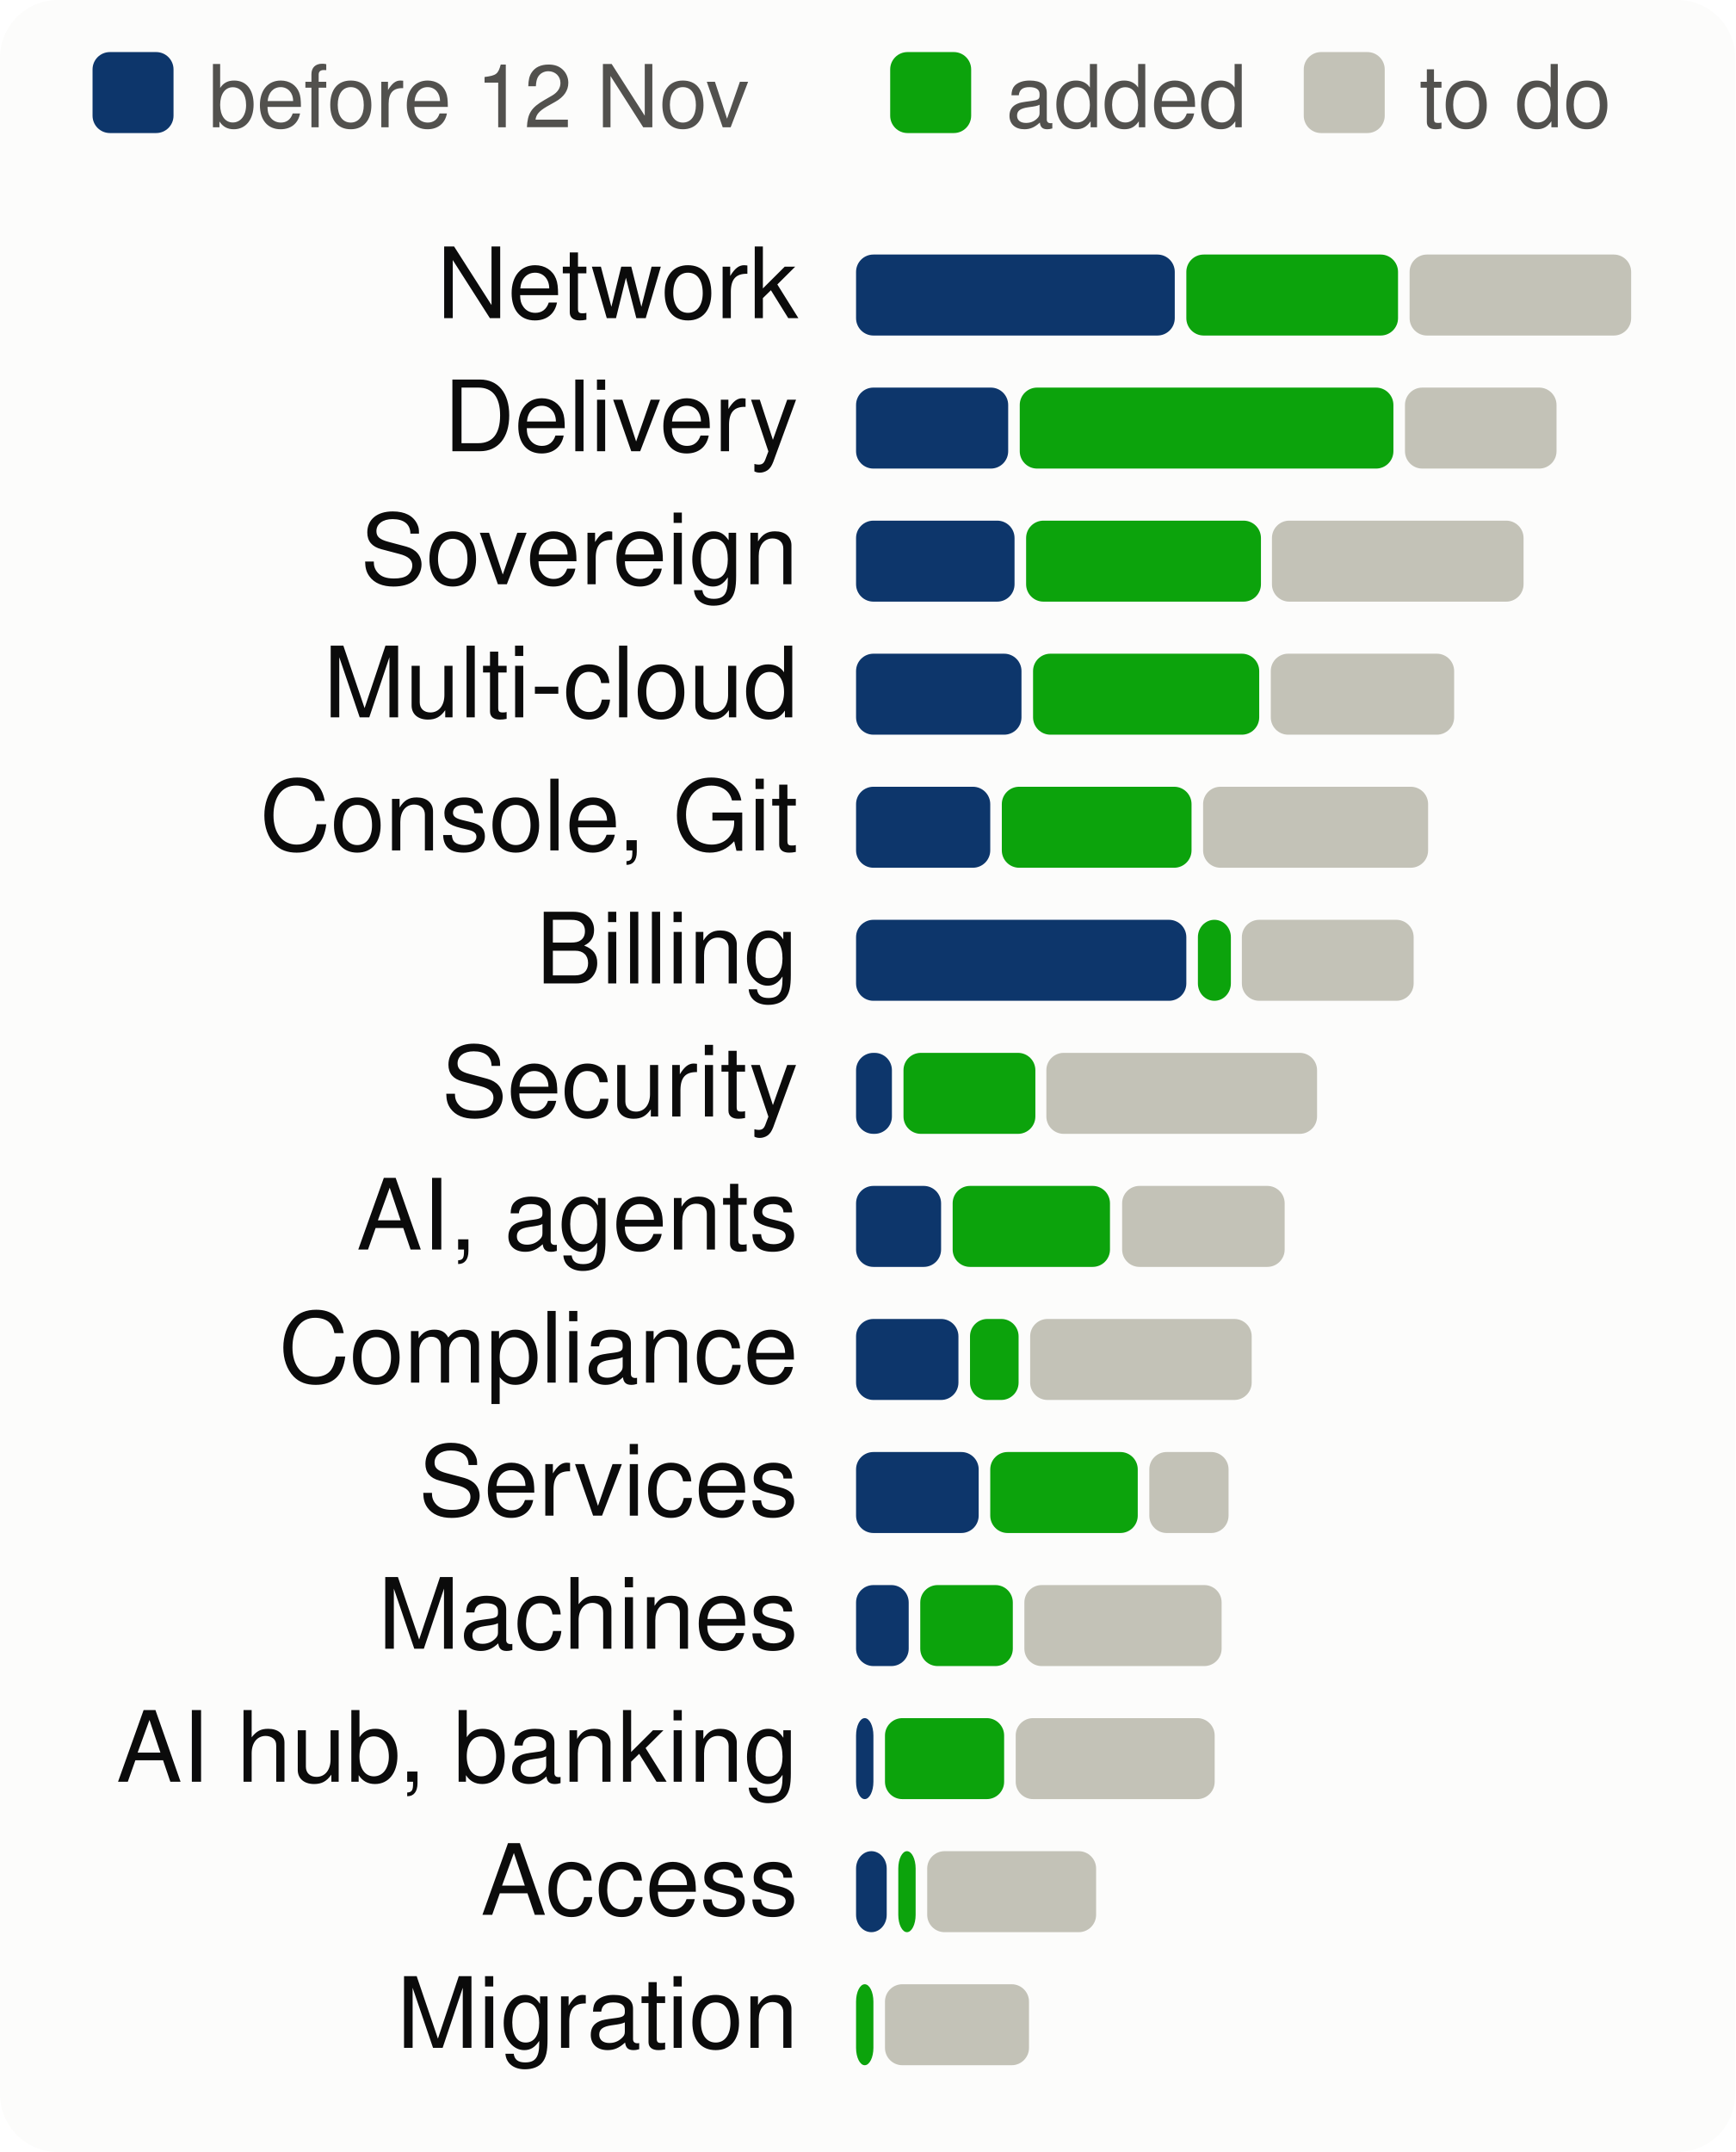
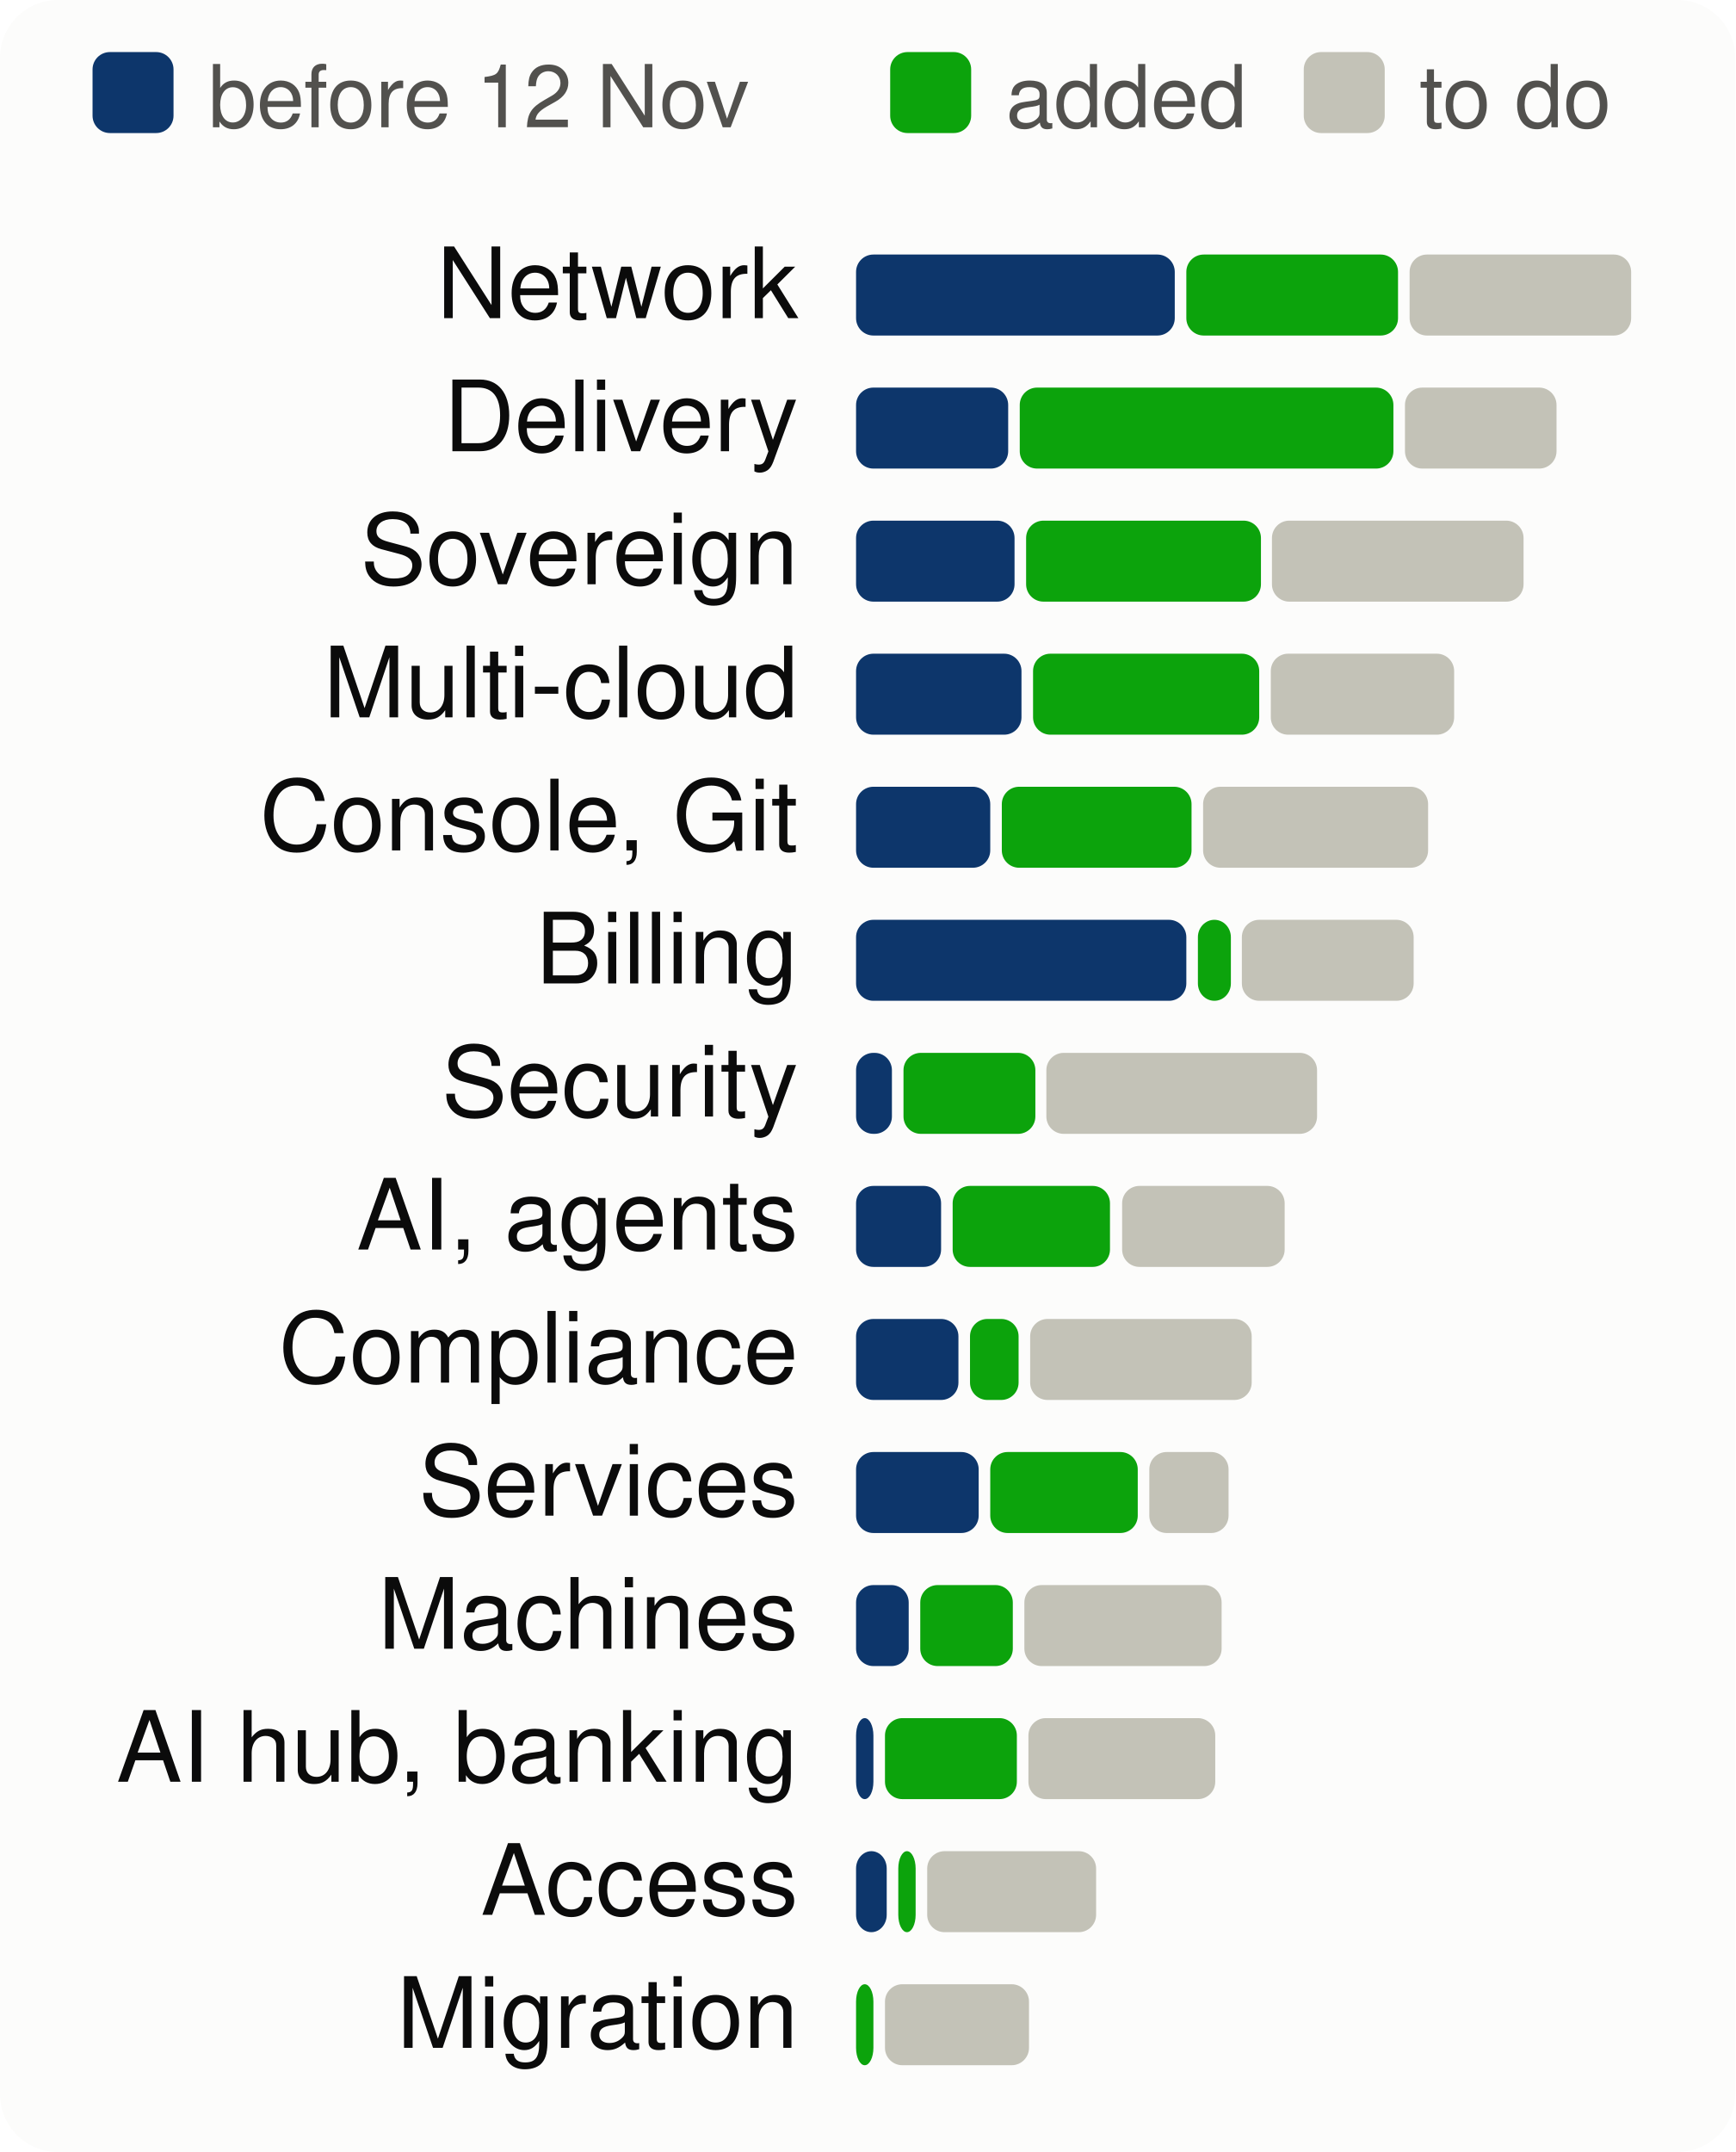
<svg xmlns="http://www.w3.org/2000/svg" viewBox="0 0 300 372" width="300" height="372" font-family="system-ui,-apple-system,Segoe UI,Helvetica,Arial,sans-serif" font-size="18" role="img" aria-label="Progress per product area, to scale">
  <style>.h{paint-order:stroke;stroke:#fcfcfb;stroke-width:3px;stroke-linejoin:round}.rg{stroke:#fcfcfb}@media (prefers-color-scheme: dark){.bg{fill:#1a1a19}.t1{fill:#f0efec}.t2{fill:#c3c2b7}.gr{stroke:#2c2c2a}.ax{stroke:#383835}.ld{stroke:#383835}.br{stroke:#c3c2b7}.m{stroke:#3987e5}.dp{stroke:#d95926}.v{stroke:#199e70}.i2{stroke:#c3c2b7}.i1{stroke:#f0efec}.f1{fill:#3987e5}.f2{fill:#d95926}.f3{fill:#199e70}.f4{fill:#c98500}.ev{fill:#c3c2b7}.inv{fill:#1a1a19}.done{fill:#cde2fb}.todo{fill:#52514e}.tile{fill:#262624}.h,.rg{stroke:#1a1a19}}</style>
  <rect width="300" height="372" rx="10" class="bg" fill="#fcfcfb" />
  <rect x="16" y="9" width="14" height="14" rx="3" class="done" fill="#0d366b" />
  <text x="36" y="22" class="t2" fill="#52514e" font-size="15">before 12 Nov</text>
  <rect x="153.9" y="9" width="14" height="14" rx="3" class="gain" fill="#0ca30c" />
  <text x="173.9" y="22" class="t2" fill="#52514e" font-size="15">added</text>
  <rect x="225.4" y="9" width="14" height="14" rx="3" class="todo" fill="#c3c2b7" />
  <text x="245.4" y="22" class="t2" fill="#52514e" font-size="15">to do</text>
  <text x="138" y="55" text-anchor="end" class="t1" fill="#0b0b0b" font-size="17">Network</text>
  <rect x="148.0" y="44" width="55.1" height="14" rx="3" class="done" fill="#0d366b" />
  <rect x="205.1" y="44" width="36.6" height="14" rx="3" class="gain" fill="#0ca30c" />
  <rect x="243.7" y="44" width="38.3" height="14" rx="3" class="todo" fill="#c3c2b7" />
  <text x="138" y="78" text-anchor="end" class="t1" fill="#0b0b0b" font-size="17">Delivery</text>
  <rect x="148.0" y="67" width="26.3" height="14" rx="3" class="done" fill="#0d366b" />
  <rect x="176.3" y="67" width="64.6" height="14" rx="3" class="gain" fill="#0ca30c" />
  <rect x="242.9" y="67" width="26.2" height="14" rx="3" class="todo" fill="#c3c2b7" />
  <text x="138" y="101" text-anchor="end" class="t1" fill="#0b0b0b" font-size="17">Sovereign</text>
  <rect x="148.0" y="90" width="27.4" height="14" rx="3" class="done" fill="#0d366b" />
  <rect x="177.4" y="90" width="40.6" height="14" rx="3" class="gain" fill="#0ca30c" />
  <rect x="219.9" y="90" width="43.5" height="14" rx="3" class="todo" fill="#c3c2b7" />
  <text x="138" y="124" text-anchor="end" class="t1" fill="#0b0b0b" font-size="17">Multi-cloud</text>
  <rect x="148.0" y="113" width="28.6" height="14" rx="3" class="done" fill="#0d366b" />
  <rect x="178.6" y="113" width="39.1" height="14" rx="3" class="gain" fill="#0ca30c" />
  <rect x="219.7" y="113" width="31.7" height="14" rx="3" class="todo" fill="#c3c2b7" />
  <text x="138" y="147" text-anchor="end" class="t1" fill="#0b0b0b" font-size="17">Console, Git</text>
  <rect x="148.0" y="136" width="23.2" height="14" rx="3" class="done" fill="#0d366b" />
  <rect x="173.2" y="136" width="32.8" height="14" rx="3" class="gain" fill="#0ca30c" />
  <rect x="208.0" y="136" width="38.9" height="14" rx="3" class="todo" fill="#c3c2b7" />
  <text x="138" y="170" text-anchor="end" class="t1" fill="#0b0b0b" font-size="17">Billing</text>
  <rect x="148.0" y="159" width="57.1" height="14" rx="3" class="done" fill="#0d366b" />
  <rect x="207.1" y="159" width="5.7" height="14" rx="3" class="gain" fill="#0ca30c" />
  <rect x="214.7" y="159" width="29.7" height="14" rx="3" class="todo" fill="#c3c2b7" />
  <text x="138" y="193" text-anchor="end" class="t1" fill="#0b0b0b" font-size="17">Security</text>
  <rect x="148.0" y="182" width="6.2" height="14" rx="3" class="done" fill="#0d366b" />
  <rect x="156.2" y="182" width="22.8" height="14" rx="3" class="gain" fill="#0ca30c" />
  <rect x="180.9" y="182" width="46.8" height="14" rx="3" class="todo" fill="#c3c2b7" />
  <text x="138" y="216" text-anchor="end" class="t1" fill="#0b0b0b" font-size="17">AI, agents</text>
  <rect x="148.0" y="205" width="14.7" height="14" rx="3" class="done" fill="#0d366b" />
  <rect x="164.7" y="205" width="27.2" height="14" rx="3" class="gain" fill="#0ca30c" />
  <rect x="194.0" y="205" width="28.1" height="14" rx="3" class="todo" fill="#c3c2b7" />
  <text x="138" y="239" text-anchor="end" class="t1" fill="#0b0b0b" font-size="17">Compliance</text>
  <rect x="148.0" y="228" width="17.7" height="14" rx="3" class="done" fill="#0d366b" />
  <rect x="167.7" y="228" width="8.4" height="14" rx="3" class="gain" fill="#0ca30c" />
  <rect x="178.1" y="228" width="38.3" height="14" rx="3" class="todo" fill="#c3c2b7" />
  <text x="138" y="262" text-anchor="end" class="t1" fill="#0b0b0b" font-size="17">Services</text>
  <rect x="148.0" y="251" width="21.2" height="14" rx="3" class="done" fill="#0d366b" />
  <rect x="171.2" y="251" width="25.5" height="14" rx="3" class="gain" fill="#0ca30c" />
  <rect x="198.7" y="251" width="13.7" height="14" rx="3" class="todo" fill="#c3c2b7" />
  <text x="138" y="285" text-anchor="end" class="t1" fill="#0b0b0b" font-size="17">Machines</text>
  <rect x="148.0" y="274" width="9.1" height="14" rx="3" class="done" fill="#0d366b" />
  <rect x="159.1" y="274" width="16.0" height="14" rx="3" class="gain" fill="#0ca30c" />
  <rect x="177.1" y="274" width="34.1" height="14" rx="3" class="todo" fill="#c3c2b7" />
  <text x="138" y="308" text-anchor="end" class="t1" fill="#0b0b0b" font-size="17">AI hub, banking</text>
  <rect x="148.0" y="297" width="3.0" height="14" rx="3" class="done" fill="#0d366b" />
-   <rect x="153.0" y="297" width="20.6" height="14" rx="3" class="gain" fill="#0ca30c" />
-   <rect x="175.6" y="297" width="34.4" height="14" rx="3" class="todo" fill="#c3c2b7" />
+   <rect x="153.0" y="297" width="22.8" height="14" rx="3" class="gain" fill="#0ca30c" />
+   <rect x="177.8" y="297" width="32.3" height="14" rx="3" class="todo" fill="#c3c2b7" />
  <text x="138" y="331" text-anchor="end" class="t1" fill="#0b0b0b" font-size="17">Access</text>
  <rect x="148.0" y="320" width="5.3" height="14" rx="3" class="done" fill="#0d366b" />
  <rect x="155.3" y="320" width="3.0" height="14" rx="3" class="gain" fill="#0ca30c" />
  <rect x="160.3" y="320" width="29.2" height="14" rx="3" class="todo" fill="#c3c2b7" />
  <text x="138" y="354" text-anchor="end" class="t1" fill="#0b0b0b" font-size="17">Migration</text>
  <rect x="148.0" y="343" width="3.0" height="14" rx="3" class="gain" fill="#0ca30c" />
  <rect x="153.0" y="343" width="24.9" height="14" rx="3" class="todo" fill="#c3c2b7" />
</svg>
